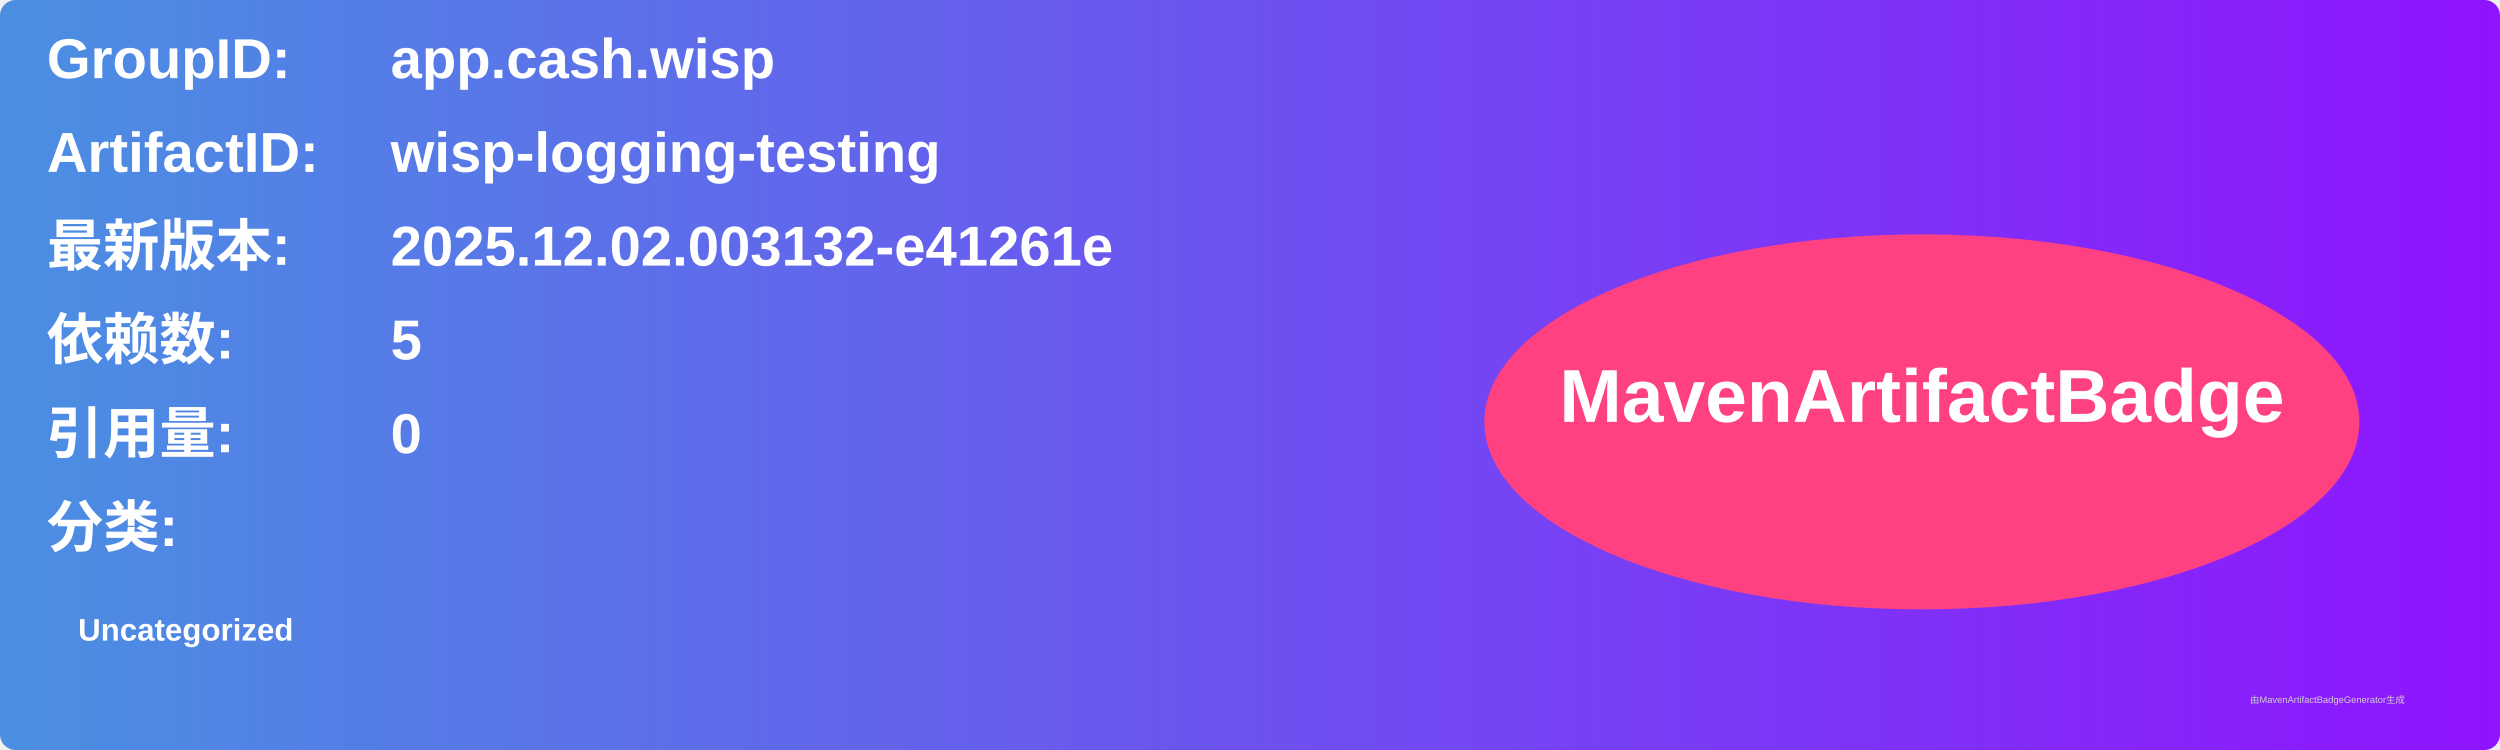
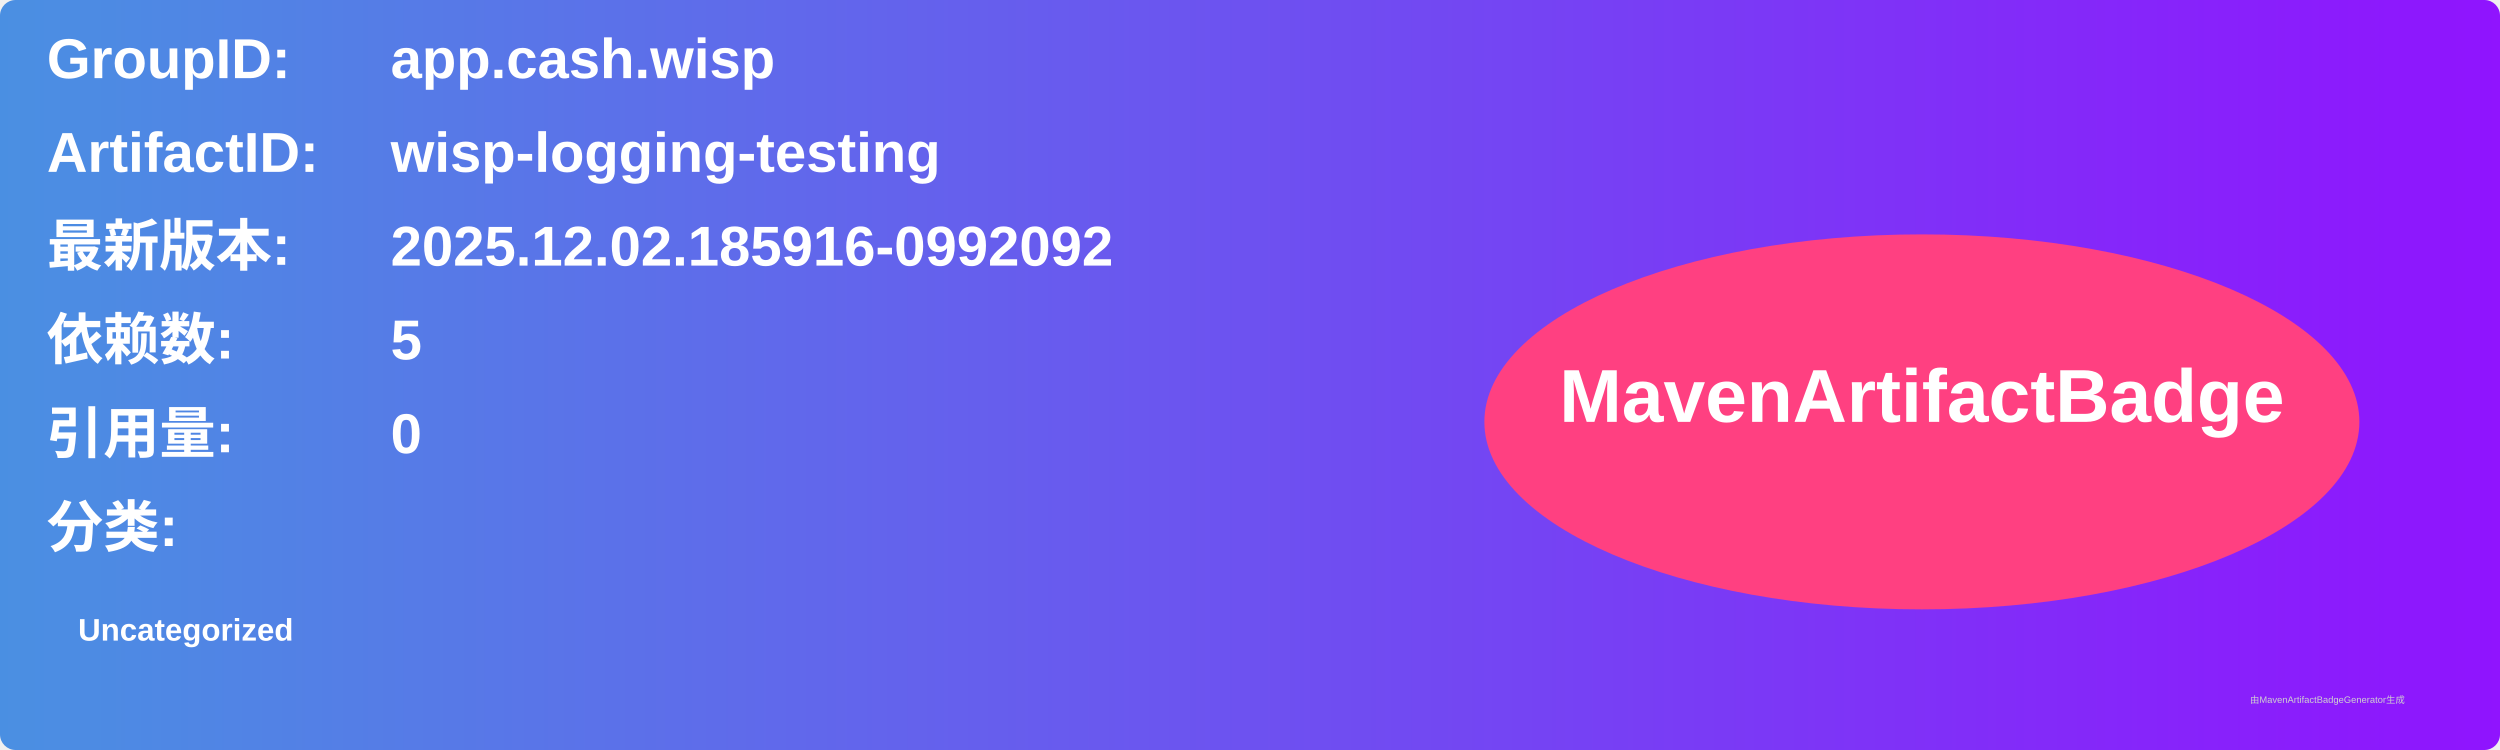
<svg xmlns="http://www.w3.org/2000/svg" width="800" height="240" viewBox="0 0 800 240">
  <linearGradient id="grad" x1="0%" y1="0%" x2="100%" y2="0%">
    <stop offset="0%" stop-color="#4a90e2" />
    <stop offset="100%" stop-color="#9013fe" />
  </linearGradient>
  <rect width="100%" height="100%" rx="5" ry="5" fill="url(#grad)" />
  <g transform="translate(15, 15)">
    <text x="0" y="10" font-family="Arial" font-size="18" fill="white" font-weight="bold" width="260">GroupID:</text>
    <text x="110" y="10" font-family="Arial" font-size="18" fill="white" font-weight="bold" width="460">app.cash.wisp</text>
    <text x="0" y="40" font-family="Arial" font-size="18" fill="white" font-weight="bold" width="260">ArtifactID:</text>
    <text x="110" y="40" font-family="Arial" font-size="18" fill="white" font-weight="bold" width="460">wisp-logging-testing</text>
    <text x="0" y="70" font-family="Arial" font-size="18" fill="white" font-weight="bold">最新版本:</text>
    <text x="110" y="70" font-family="Arial" font-size="18" fill="white" font-weight="bold">
-       <tspan font-weight="bold">2025.12.02.003132-e41261e</tspan>
+       <tspan font-weight="bold">2025.12.02.185916-0992092</tspan>
    </text>
    <text x="0" y="100" font-family="Arial" font-size="18" fill="white" font-weight="bold">依赖数: </text>
    <text x="110" y="100" font-family="Arial" font-size="18" fill="white">
      <tspan font-weight="bold">5</tspan>
    </text>
    <text x="0" y="130" font-family="Arial" font-size="18" fill="white" font-weight="bold">引用量: </text>
    <text x="110" y="130" font-family="Arial" font-size="18" fill="white">
      <tspan font-weight="bold">0</tspan>
    </text>
    <text x="0" y="160" font-family="Arial" font-size="18" fill="white" font-weight="bold">分类:</text>
    <text x="10" y="190" font-family="Arial" font-size="10" fill="white">
      <tspan font-weight="bold">Uncategorized</tspan>
    </text>
    <ellipse cx="600" cy="120" rx="140" ry="60" fill="#ff4081" />
    <text x="600" y="120" text-anchor="middle" font-family="Arial" font-size="24" fill="white" font-weight="bold">MavenArtifactBadge</text>
  </g>
  <text x="720" y="225" font-family="Arial" font-size="3" fill="#d0d0d0">由MavenArtifactBadgeGenerator生成</text>
</svg>
